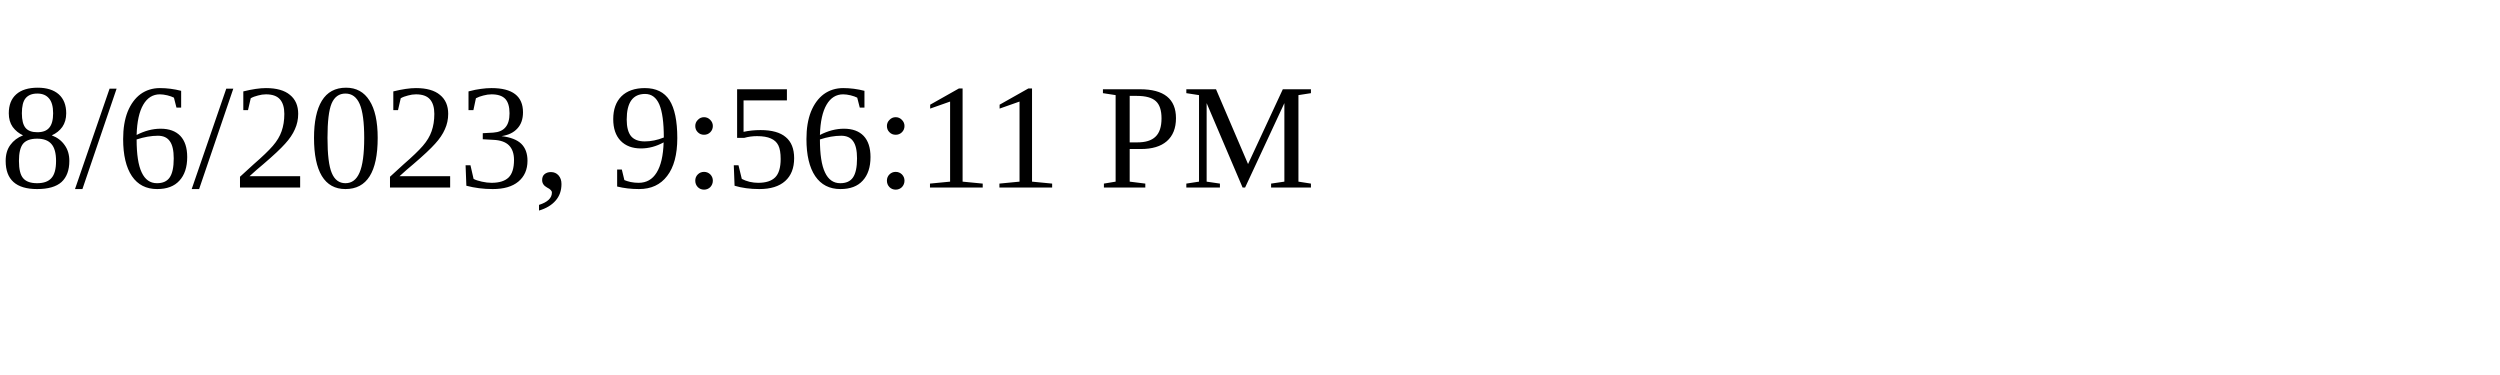
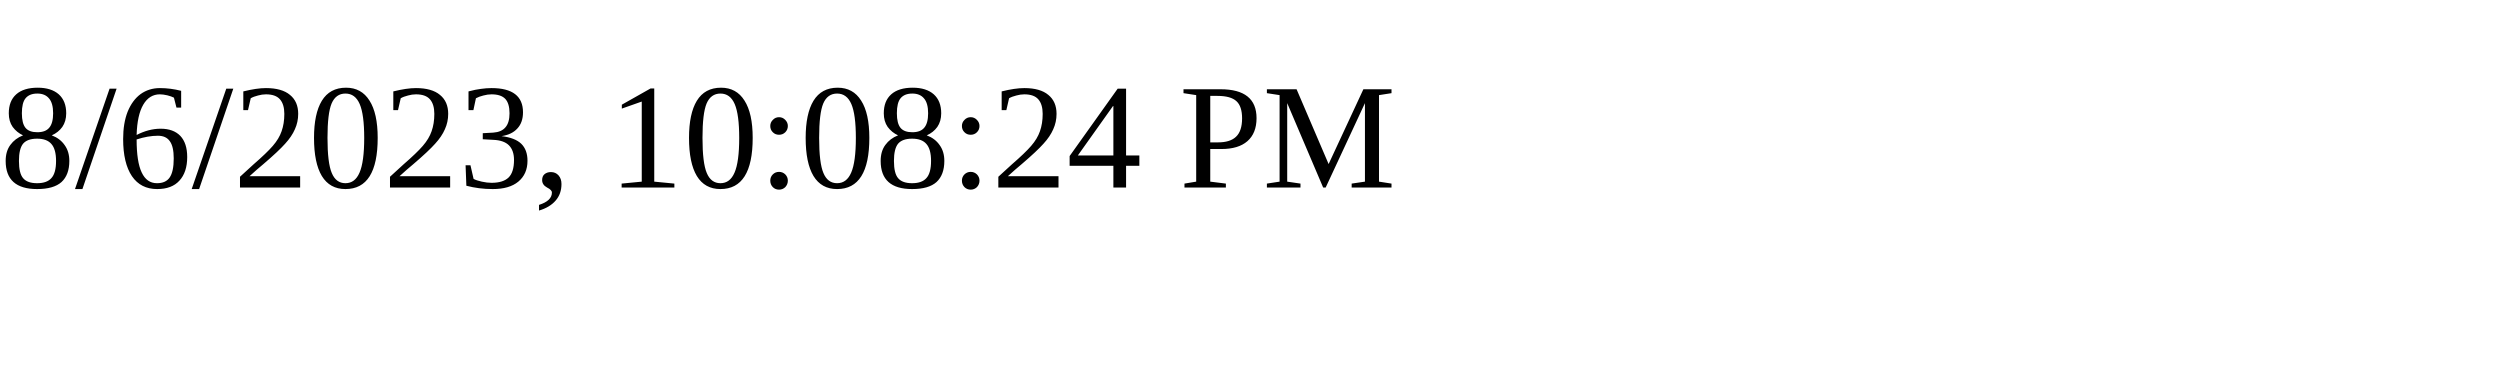
<svg xmlns="http://www.w3.org/2000/svg" height="30" width="200">
-   <text x="0" y="15">8/6/2023, 9:56:11 PM</text>
+   <text x="0" y="15">8/6/2023, 10:08:24 PM</text>
</svg>
